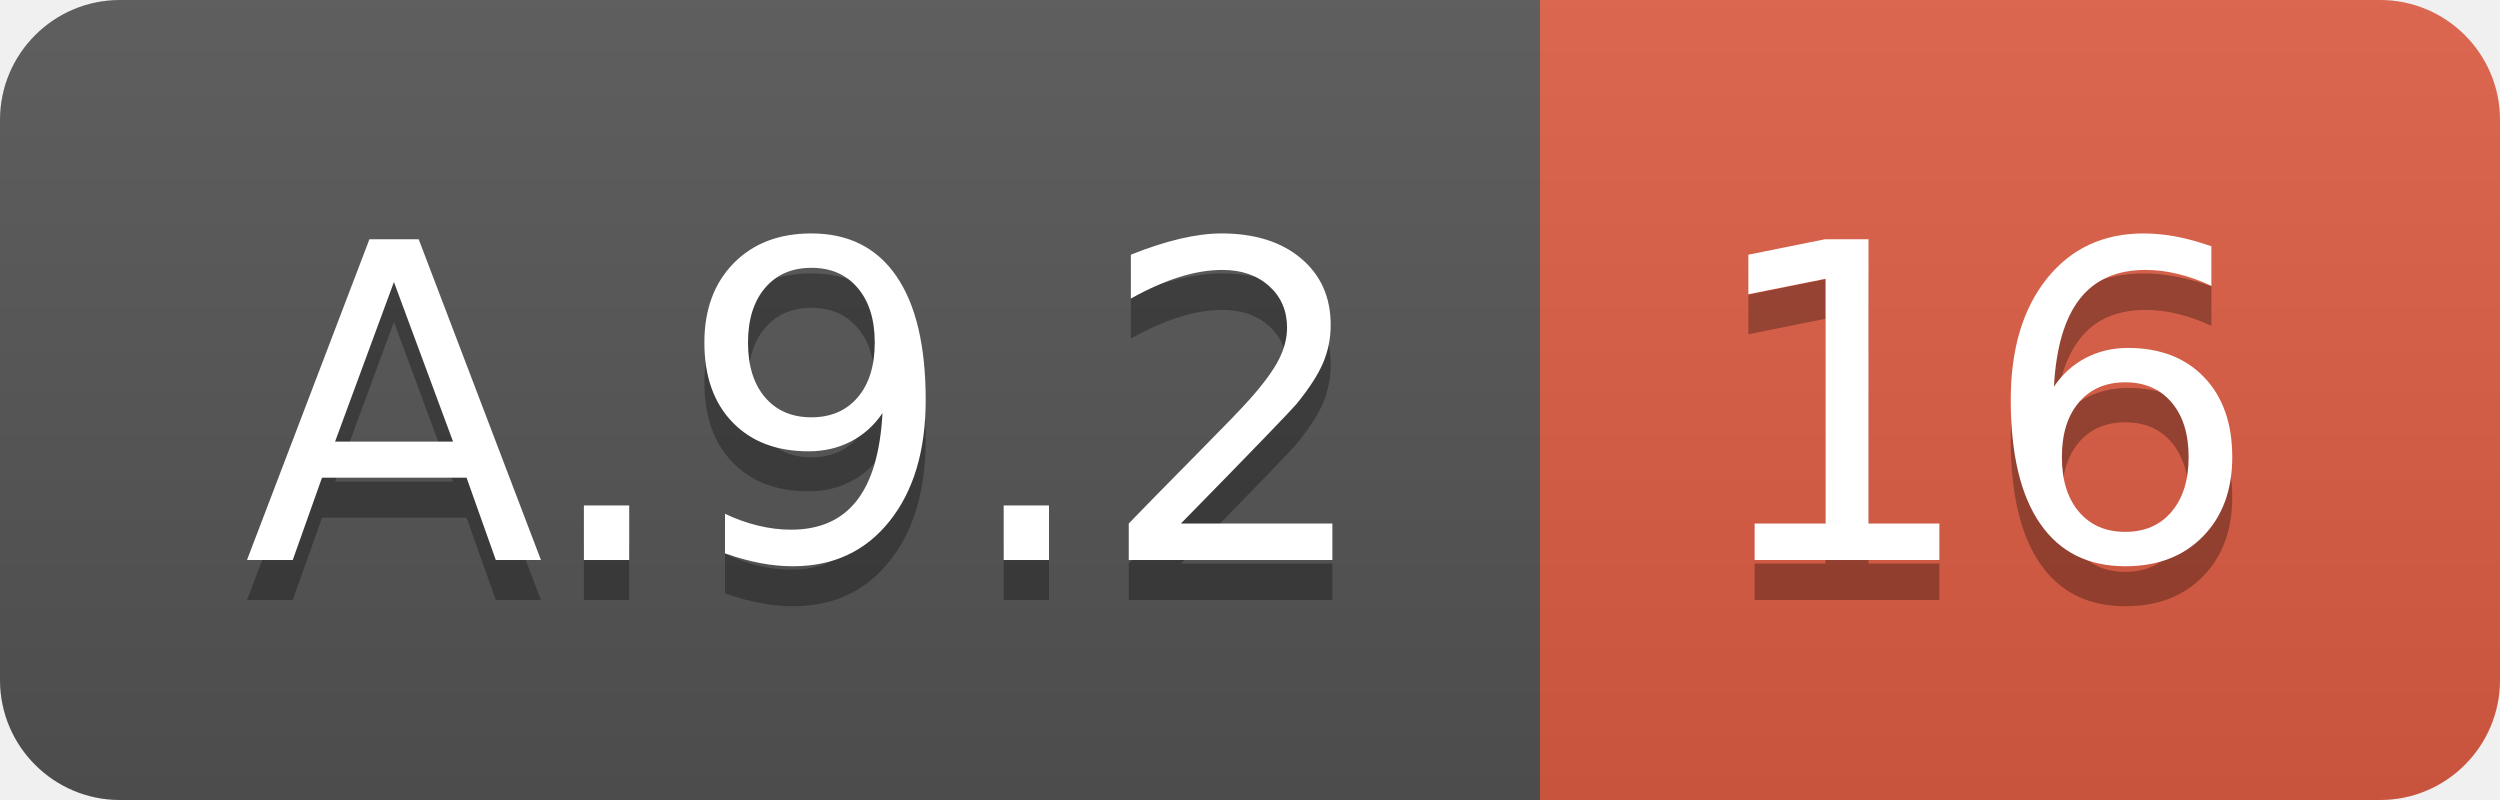
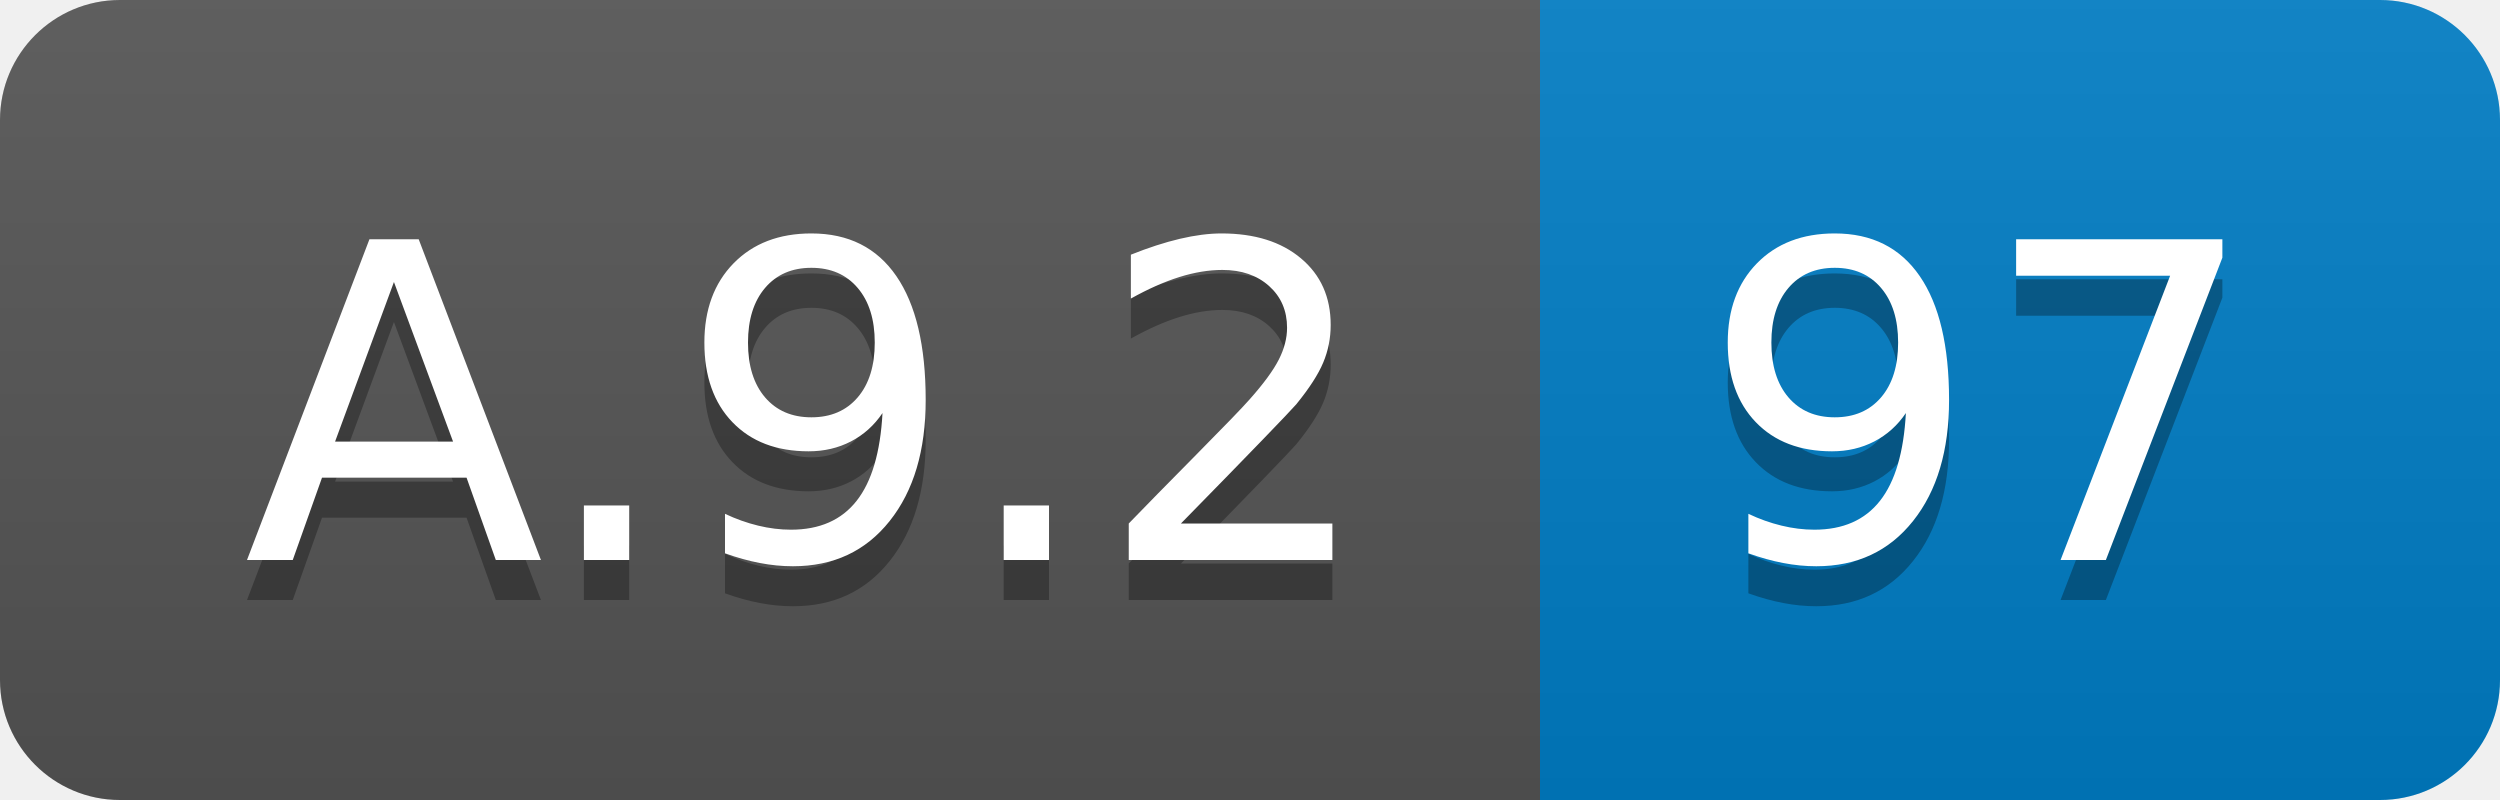
<svg xmlns="http://www.w3.org/2000/svg" width="62.5" height="20">
  <linearGradient id="smooth" x2="0" y2="100%">
    <stop offset="0" stop-color="#bbb" stop-opacity=".1" />
    <stop offset="1" stop-opacity=".1" />
  </linearGradient>
  <clipPath id="round">
    <rect width="62.5" height="20" rx="3" fill="#fff" />
  </clipPath>
  <g clip-path="url(#round)">
    <rect width="38.5" height="20" fill="#555" />
-     <rect x="38.5" width="24.0" height="20" fill="#e05d44" />
+     <rect x="38.5" width="24.0" height="20" fill="#007ec6" />
    <rect width="62.5" height="20" fill="url(#smooth)" />
  </g>
  <g fill="#fff" text-anchor="middle" font-family="DejaVu Sans,Verdana,Geneva,sans-serif" font-size="110">
    <text x="202.5" y="150" fill="#010101" fill-opacity=".3" transform="scale(0.1)" textLength="285.0" lengthAdjust="spacing">A.9.2</text>
    <text x="202.5" y="140" transform="scale(0.1)" textLength="285.0" lengthAdjust="spacing">A.9.2</text>
-     <text x="495.0" y="150" fill="#010101" fill-opacity=".3" transform="scale(0.1)" textLength="140.0" lengthAdjust="spacing">16</text>
-     <text x="495.0" y="140" transform="scale(0.1)" textLength="140.0" lengthAdjust="spacing">16</text>
+     <text x="495.0" y="150" fill="#010101" fill-opacity=".3" transform="scale(0.1)" textLength="140.0" lengthAdjust="spacing">97</text>
+     <text x="495.0" y="140" transform="scale(0.1)" textLength="140.0" lengthAdjust="spacing">97</text>
  </g>
</svg>
